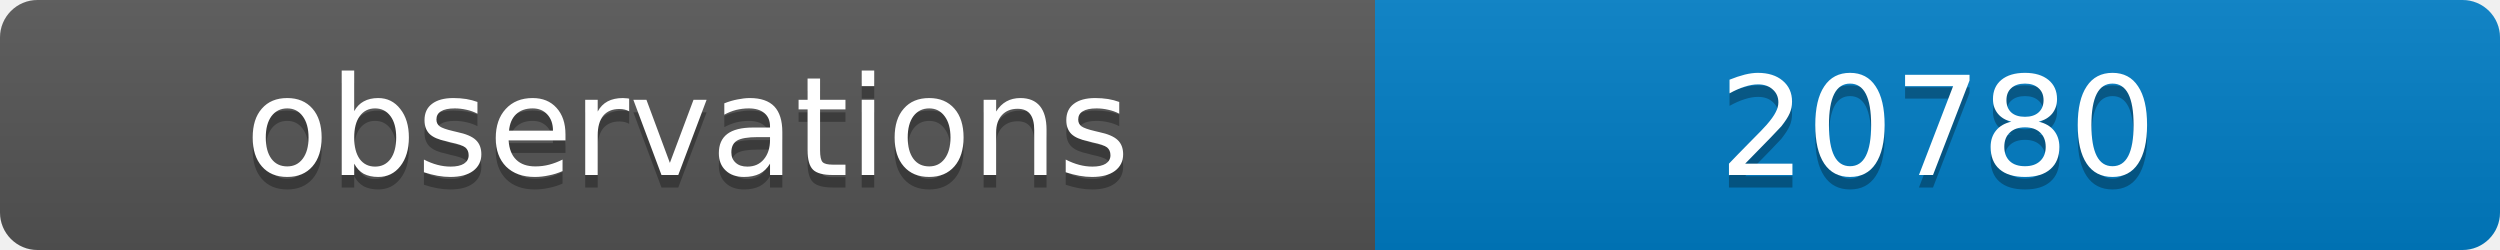
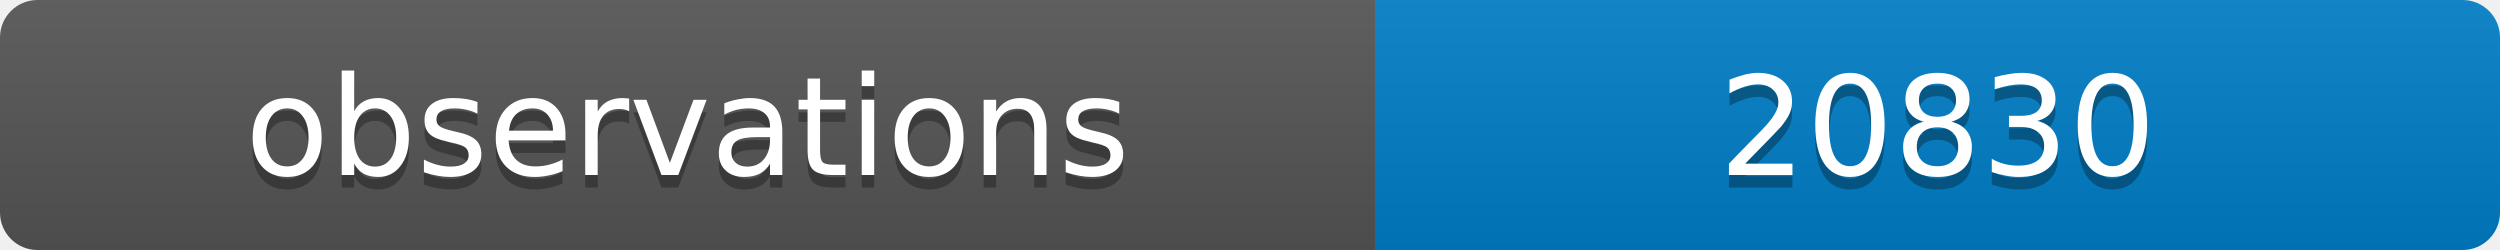
<svg xmlns="http://www.w3.org/2000/svg" width="200" height="20">
  <linearGradient id="b" x2="0" y2="100%">
    <stop offset="0" stop-color="#bbb" stop-opacity=".1" />
    <stop offset="1" stop-opacity=".1" />
  </linearGradient>
  <clipPath id="a">
    <rect width="200" height="20" rx="3" fill="#fff" />
  </clipPath>
  <g clip-path="url(#a)">
    <path fill="#555" d="M0 0h110v20H0z" />
    <path fill="#007ec6" d="M110 0h90v20H110z" />
    <path fill="url(#b)" d="M0 0h200v20H0z" />
  </g>
  <g fill="#fff" text-anchor="middle" font-family="DejaVu Sans,Verdana,Geneva,sans-serif" font-size="11">
    <text x="55" y="15" fill="#010101" fill-opacity=".3">observations</text>
    <text x="55" y="14">observations</text>
-     <text x="155" y="15" fill="#010101" fill-opacity=".3">20780</text>
-     <text x="155" y="14">20780</text>
+     <text x="155" y="15" fill="#010101" fill-opacity=".3">20830</text>
+     <text x="155" y="14">20830</text>
  </g>
</svg>
